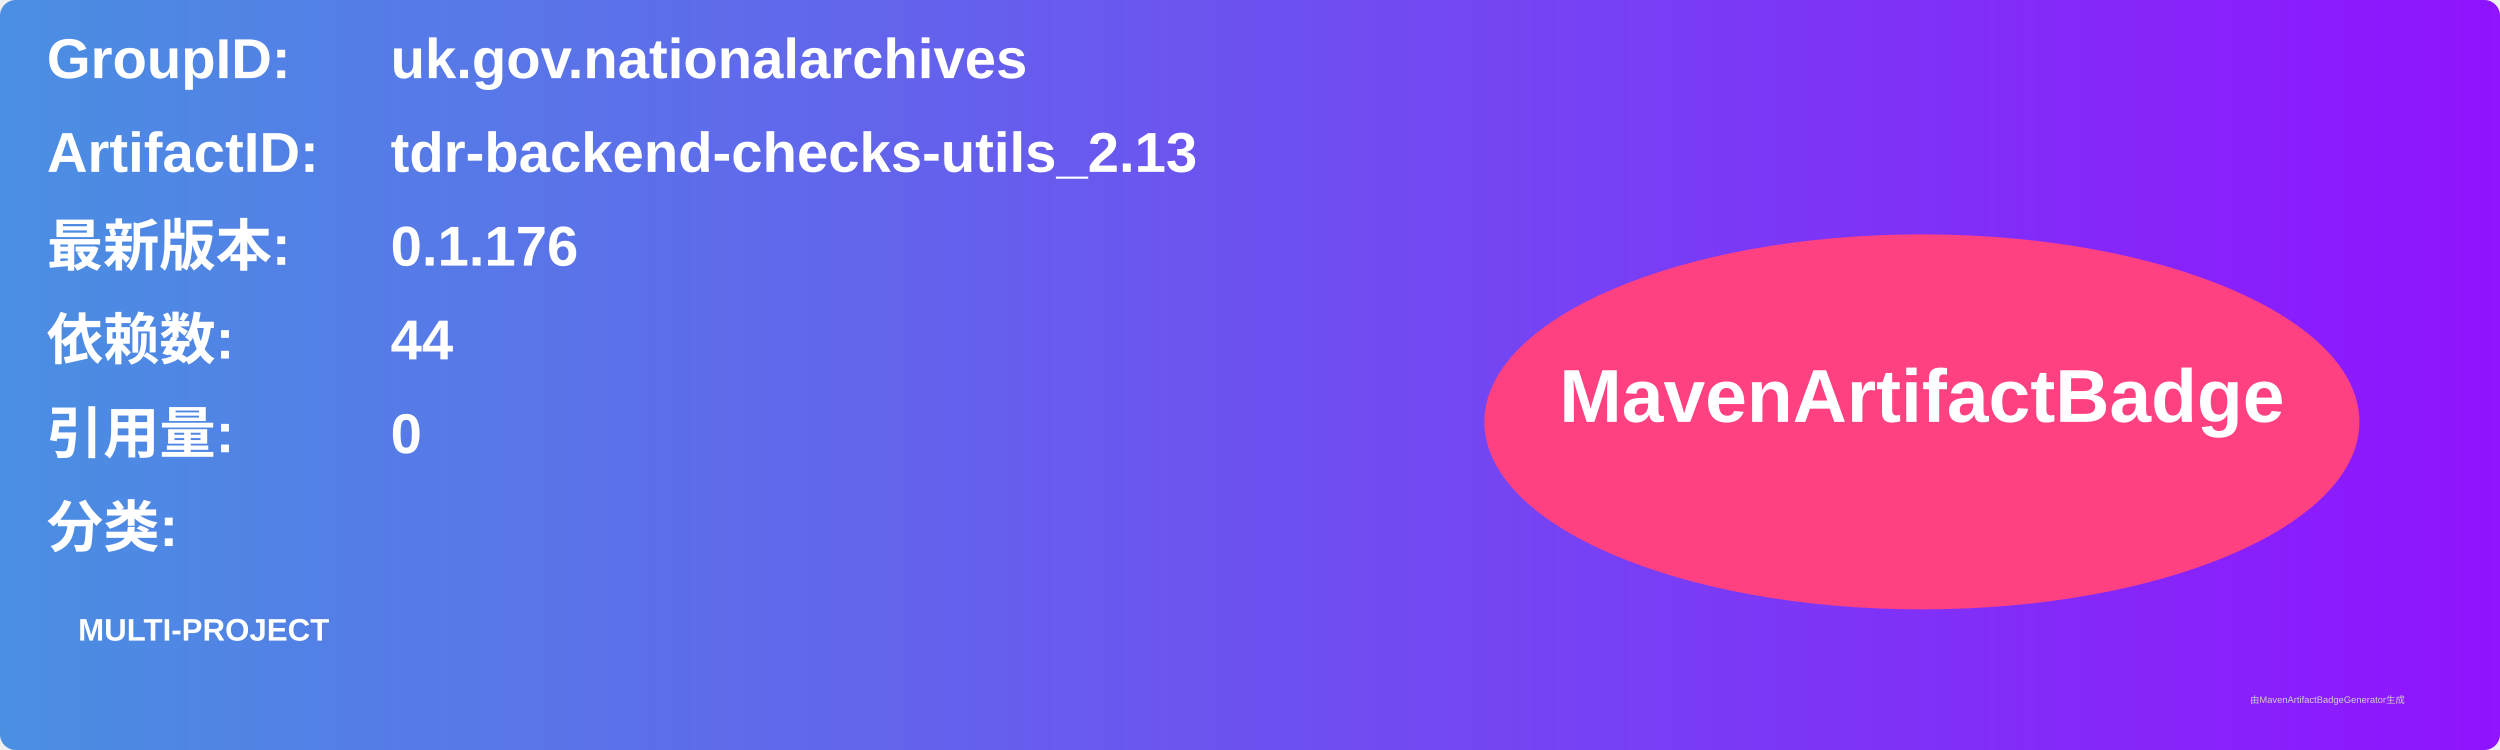
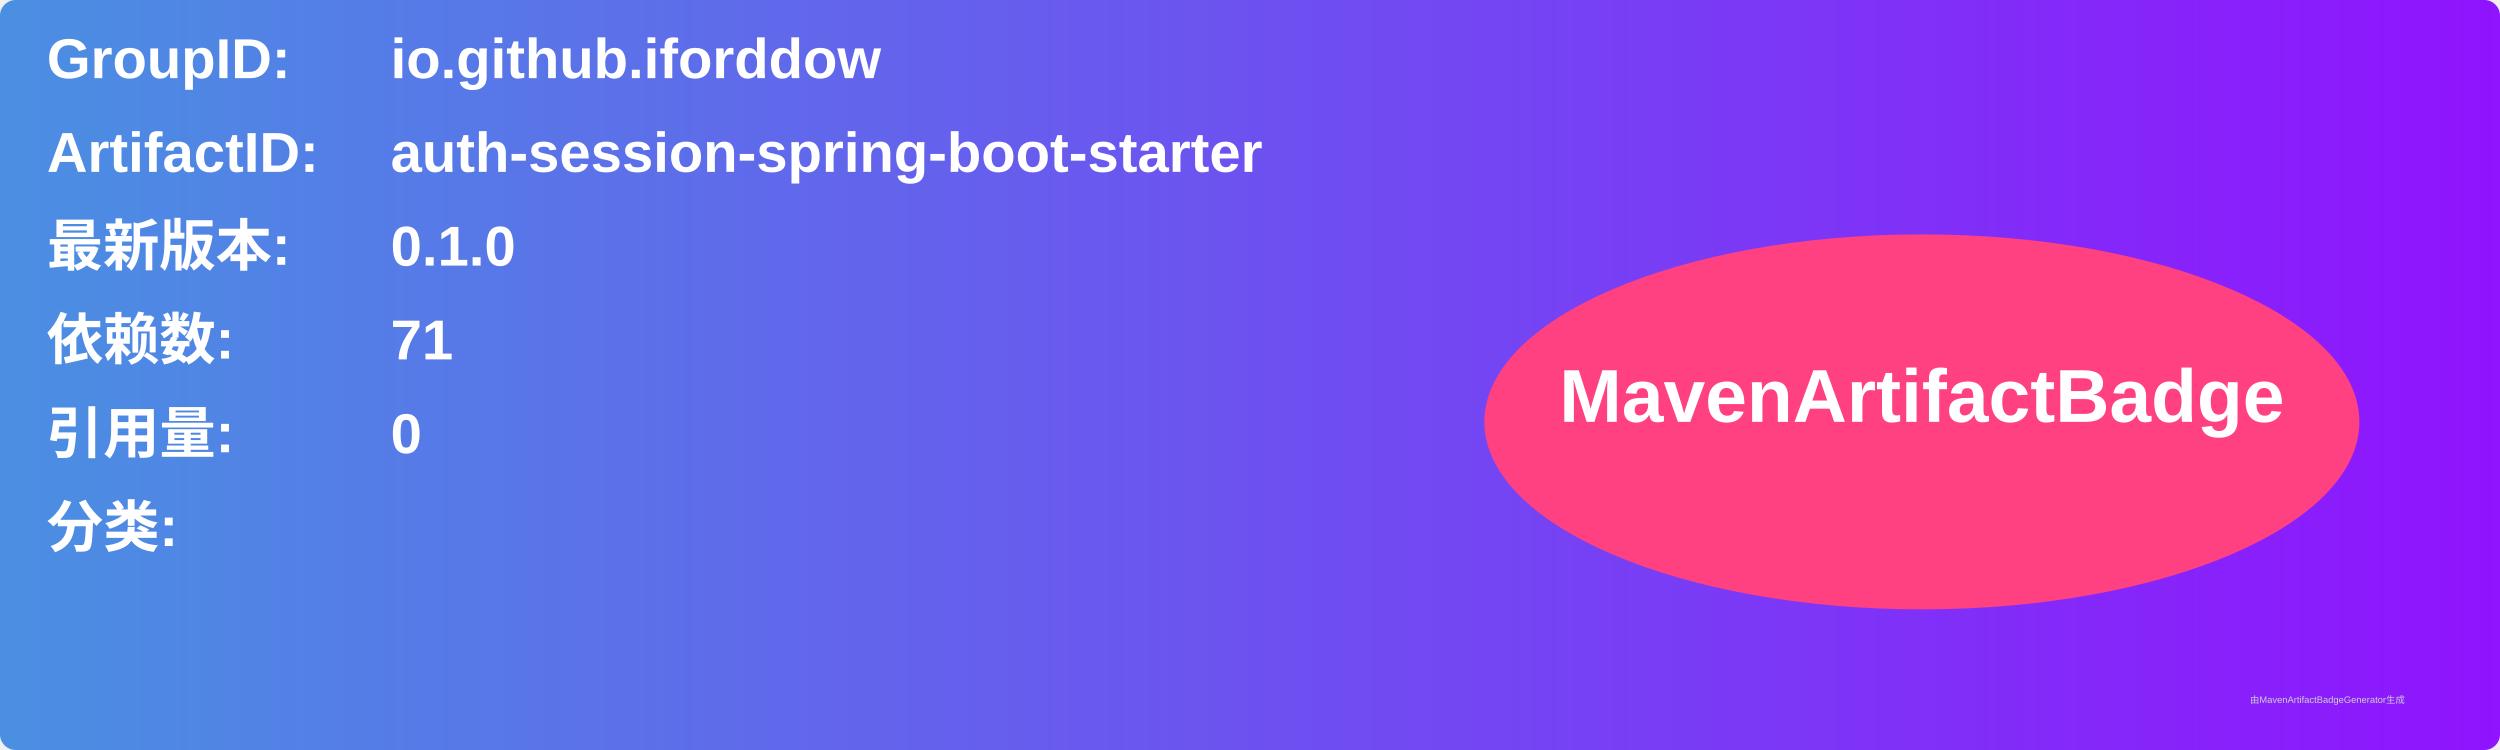
<svg xmlns="http://www.w3.org/2000/svg" width="800" height="240" viewBox="0 0 800 240">
  <linearGradient id="grad" x1="0%" y1="0%" x2="100%" y2="0%">
    <stop offset="0%" stop-color="#4a90e2" />
    <stop offset="100%" stop-color="#9013fe" />
  </linearGradient>
  <rect width="100%" height="100%" rx="5" ry="5" fill="url(#grad)" />
  <g transform="translate(15, 15)">
    <text x="0" y="10" font-family="Arial" font-size="18" fill="white" font-weight="bold" width="260">GroupID:</text>
-     <text x="110" y="10" font-family="Arial" font-size="18" fill="white" font-weight="bold" width="460">uk.gov.nationalarchives</text>
+     <text x="110" y="10" font-family="Arial" font-size="18" fill="white" font-weight="bold" width="460">io.github.iforddow</text>
    <text x="0" y="40" font-family="Arial" font-size="18" fill="white" font-weight="bold" width="260">ArtifactID:</text>
-     <text x="110" y="40" font-family="Arial" font-size="18" fill="white" font-weight="bold" width="460">tdr-backend-checks-utils_2.13</text>
+     <text x="110" y="40" font-family="Arial" font-size="18" fill="white" font-weight="bold" width="460">auth-session-spring-boot-starter</text>
    <text x="0" y="70" font-family="Arial" font-size="18" fill="white" font-weight="bold">最新版本:</text>
    <text x="110" y="70" font-family="Arial" font-size="18" fill="white" font-weight="bold">
-       <tspan font-weight="bold">0.1.176</tspan>
+       <tspan font-weight="bold">0.1.0</tspan>
    </text>
    <text x="0" y="100" font-family="Arial" font-size="18" fill="white" font-weight="bold">依赖数: </text>
    <text x="110" y="100" font-family="Arial" font-size="18" fill="white">
-       <tspan font-weight="bold">44</tspan>
+       <tspan font-weight="bold">71</tspan>
    </text>
    <text x="0" y="130" font-family="Arial" font-size="18" fill="white" font-weight="bold">引用量: </text>
    <text x="110" y="130" font-family="Arial" font-size="18" fill="white">
      <tspan font-weight="bold">0</tspan>
    </text>
    <text x="0" y="160" font-family="Arial" font-size="18" fill="white" font-weight="bold">分类:</text>
    <text x="10" y="190" font-family="Arial" font-size="10" fill="white">
-       <tspan font-weight="bold">MULTI-PROJECT</tspan>
+       <tspan font-weight="bold" />
    </text>
    <ellipse cx="600" cy="120" rx="140" ry="60" fill="#ff4081" />
    <text x="600" y="120" text-anchor="middle" font-family="Arial" font-size="24" fill="white" font-weight="bold">MavenArtifactBadge</text>
  </g>
  <text x="720" y="225" font-family="Arial" font-size="3" fill="#d0d0d0">由MavenArtifactBadgeGenerator生成</text>
</svg>
